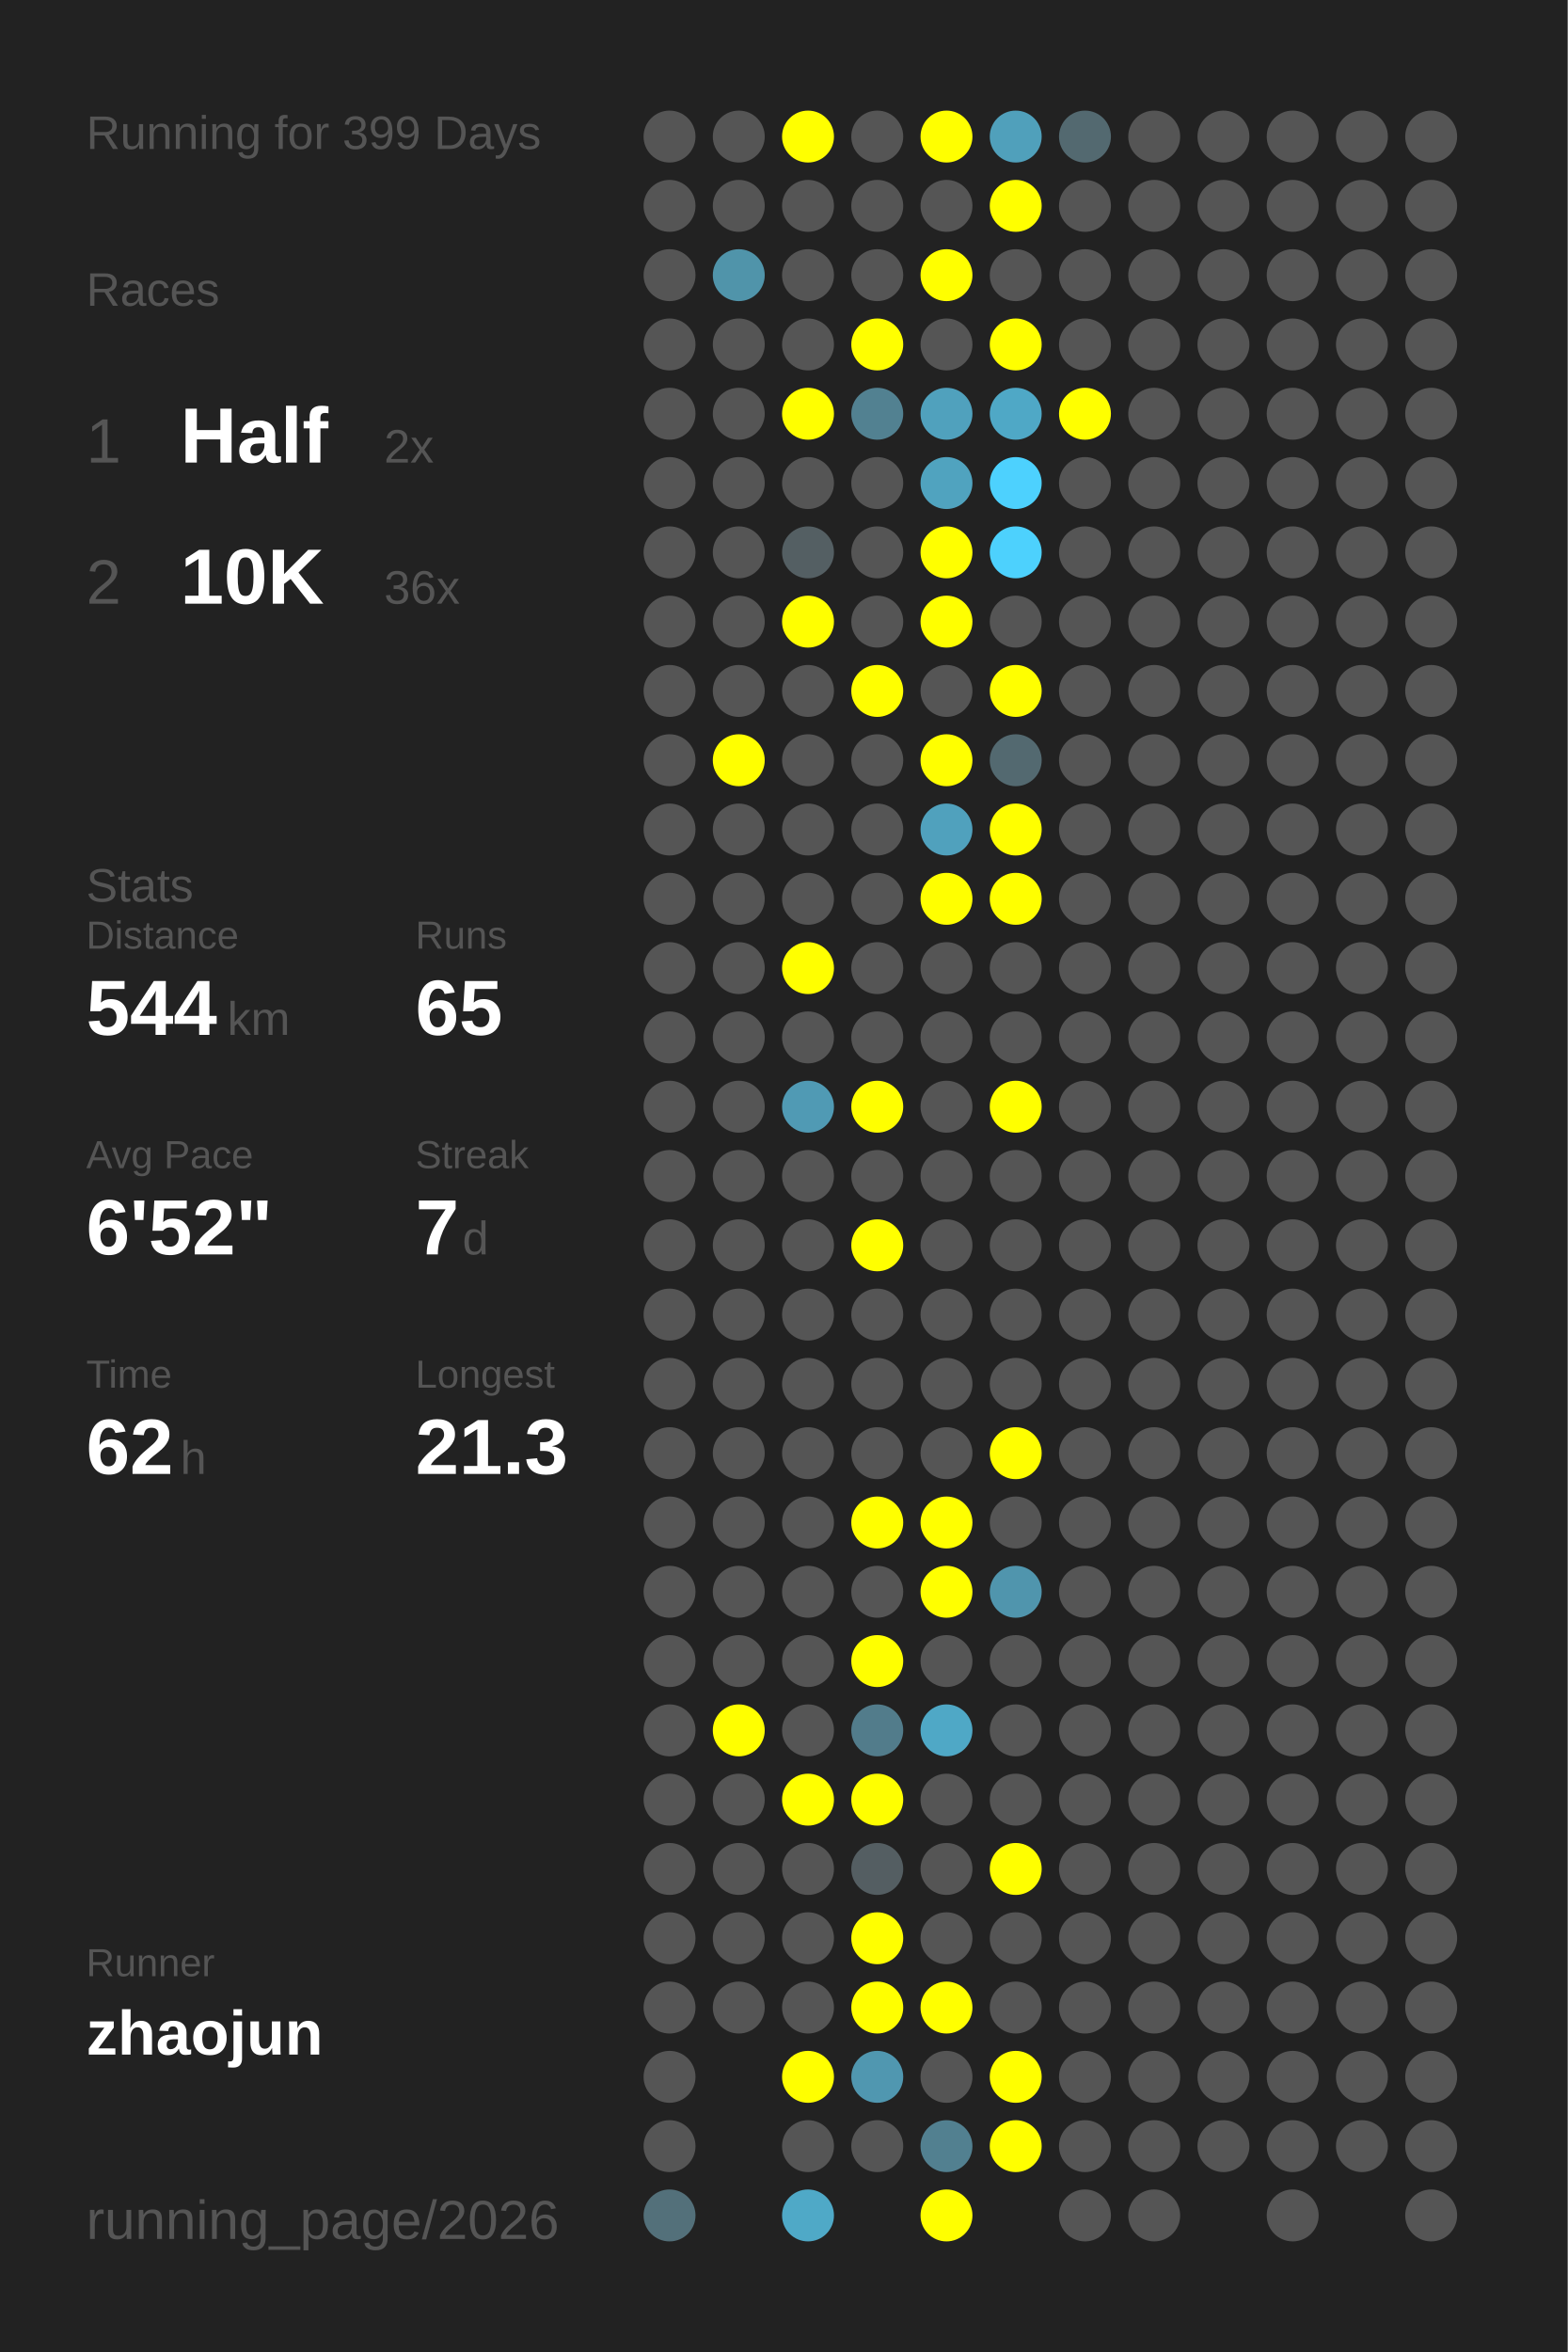
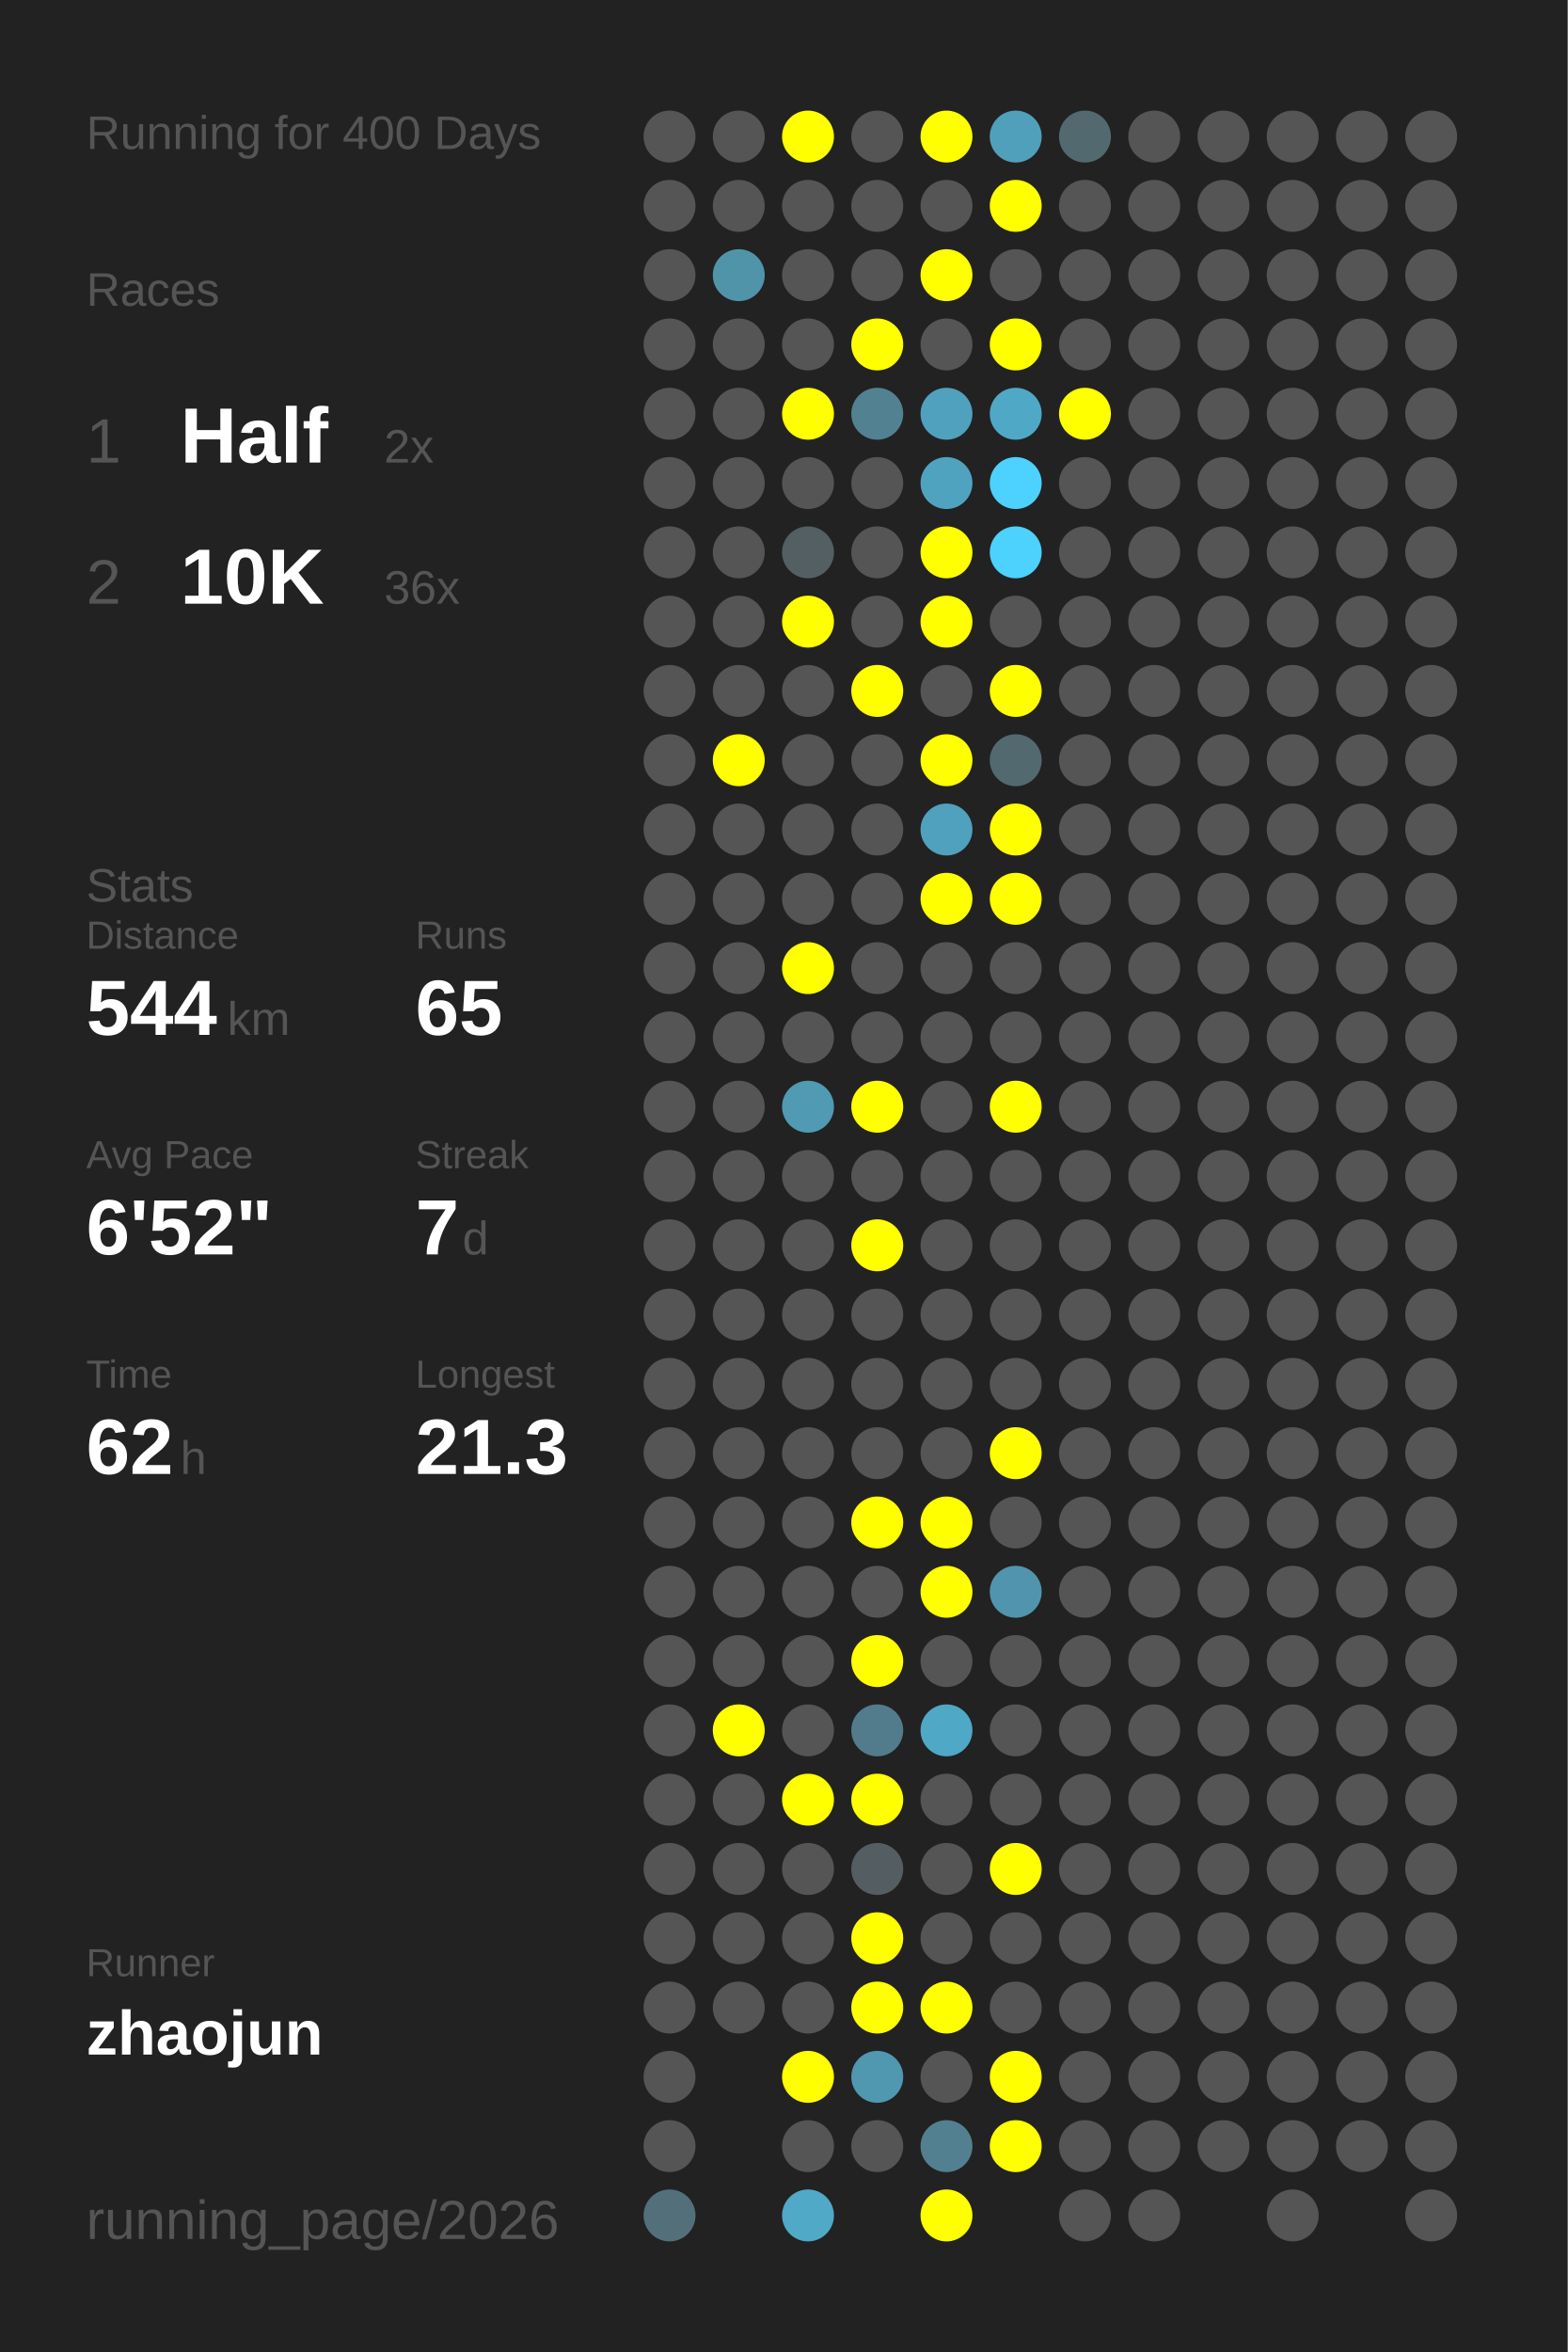
<svg xmlns="http://www.w3.org/2000/svg" baseProfile="full" height="300mm" version="1.1" viewBox="0,0,200,300" width="200mm">
  <defs />
  <rect fill="#222222" height="300" width="200" x="0" y="0" />
-   <text fill="#555555" style="font-size:6px; font-family:Arial;" x="11" y="19">Running for 399 Days</text>
+   <text fill="#555555" style="font-size:6px; font-family:Arial;" x="11" y="19">Running for 400 Days</text>
  <text fill="#555555" style="font-size:6px; font-family:Arial;" x="11" y="39">Races</text>
  <text fill="#555555" style="font-size:8px; font-family:Arial;" x="11" y="59">1</text>
  <text fill="#FFFFFF" style="font-size:10px; font-family:Arial; font-weight:bold;" x="23" y="59">Half</text>
  <text fill="#555555" style="font-size:6px; font-family:Arial;" x="49" y="59">2x</text>
  <text fill="#555555" style="font-size:8px; font-family:Arial;" x="11" y="77">2</text>
  <text fill="#FFFFFF" style="font-size:10px; font-family:Arial; font-weight:bold;" x="23" y="77">10K</text>
  <text fill="#555555" style="font-size:6px; font-family:Arial;" x="49" y="77">36x</text>
  <text fill="#555555" style="font-size:6px; font-family:Arial;" x="11" y="115">Stats</text>
  <text fill="#555555" style="font-size:5px; font-family:Arial;" x="11" y="121">Distance</text>
  <text fill="#FFFFFF" style="font-size:10px; font-family:Arial; font-weight:bold;" x="11" y="132">544</text>
  <text fill="#555555" style="font-size:6px; font-family:Arial;" x="29" y="132">km</text>
  <text fill="#555555" style="font-size:5px; font-family:Arial;" x="53" y="121">Runs</text>
  <text fill="#FFFFFF" style="font-size:10px; font-family:Arial; font-weight:bold;" x="53" y="132">65</text>
  <text fill="#555555" style="font-size:5px; font-family:Arial;" x="11" y="149">Avg Pace</text>
  <text fill="#FFFFFF" style="font-size:10px; font-family:Arial; font-weight:bold;" x="11" y="160">6'52"</text>
  <text fill="#555555" style="font-size:5px; font-family:Arial;" x="53" y="149">Streak</text>
  <text fill="#FFFFFF" style="font-size:10px; font-family:Arial; font-weight:bold;" x="53" y="160">7</text>
  <text fill="#555555" style="font-size:6px; font-family:Arial;" x="59" y="160">d</text>
  <text fill="#555555" style="font-size:5px; font-family:Arial;" x="11" y="177">Time</text>
  <text fill="#FFFFFF" style="font-size:10px; font-family:Arial; font-weight:bold;" x="11" y="188">62</text>
  <text fill="#555555" style="font-size:6px; font-family:Arial;" x="23" y="188">h</text>
  <text fill="#555555" style="font-size:5px; font-family:Arial;" x="53" y="177">Longest</text>
  <text fill="#FFFFFF" style="font-size:10px; font-family:Arial; font-weight:bold;" x="53" y="188">21.3</text>
  <text fill="#555555" style="font-size:5px; font-family:Arial;" x="11" y="252.065">Runner</text>
  <text fill="#FFFFFF" style="font-size:8px; font-family:Arial; font-weight:bold;" x="11" y="262.065">zhaojun</text>
  <text fill="#555555" style="font-size:7px; font-family:Arial;" x="11" y="285.581">running_page/2026</text>
  <circle cx="85.417" cy="17.419" fill="#555555" r="3.312" />
  <circle cx="85.417" cy="26.258" fill="#555555" r="3.312" />
  <circle cx="85.417" cy="35.097" fill="#555555" r="3.312" />
  <circle cx="85.417" cy="43.935" fill="#555555" r="3.312" />
  <circle cx="85.417" cy="52.774" fill="#555555" r="3.312" />
  <circle cx="85.417" cy="61.613" fill="#555555" r="3.312" />
  <circle cx="85.417" cy="70.452" fill="#555555" r="3.312" />
  <circle cx="85.417" cy="79.29" fill="#555555" r="3.312" />
  <circle cx="85.417" cy="88.129" fill="#555555" r="3.312" />
  <circle cx="85.417" cy="96.968" fill="#555555" r="3.312" />
  <circle cx="85.417" cy="105.806" fill="#555555" r="3.312" />
  <circle cx="85.417" cy="114.645" fill="#555555" r="3.312" />
  <circle cx="85.417" cy="123.484" fill="#555555" r="3.312" />
  <circle cx="85.417" cy="132.323" fill="#555555" r="3.312" />
  <circle cx="85.417" cy="141.161" fill="#555555" r="3.312" />
  <circle cx="85.417" cy="150" fill="#555555" r="3.312" />
  <circle cx="85.417" cy="158.839" fill="#555555" r="3.312" />
  <circle cx="85.417" cy="167.677" fill="#555555" r="3.312" />
  <circle cx="85.417" cy="176.516" fill="#555555" r="3.312" />
  <circle cx="85.417" cy="185.355" fill="#555555" r="3.312" />
  <circle cx="85.417" cy="194.194" fill="#555555" r="3.312" />
  <circle cx="85.417" cy="203.032" fill="#555555" r="3.312" />
  <circle cx="85.417" cy="211.871" fill="#555555" r="3.312" />
  <circle cx="85.417" cy="220.71" fill="#555555" r="3.312" />
  <circle cx="85.417" cy="229.548" fill="#555555" r="3.312" />
  <circle cx="85.417" cy="238.387" fill="#555555" r="3.312" />
  <circle cx="85.417" cy="247.226" fill="#555555" r="3.312" />
  <circle cx="85.417" cy="256.065" fill="#555555" r="3.312" />
  <circle cx="85.417" cy="264.903" fill="#555555" r="3.312" />
  <circle cx="85.417" cy="273.742" fill="#555555" r="3.312" />
  <circle cx="85.417" cy="282.581" fill="#53707a" r="3.312" />
  <circle cx="94.25" cy="17.419" fill="#555555" r="3.312" />
  <circle cx="94.25" cy="26.258" fill="#555555" r="3.312" />
  <circle cx="94.25" cy="35.097" fill="#5094aa" r="3.312" />
  <circle cx="94.25" cy="43.935" fill="#555555" r="3.312" />
  <circle cx="94.25" cy="52.774" fill="#555555" r="3.312" />
  <circle cx="94.25" cy="61.613" fill="#555555" r="3.312" />
  <circle cx="94.25" cy="70.452" fill="#555555" r="3.312" />
  <circle cx="94.25" cy="79.29" fill="#555555" r="3.312" />
  <circle cx="94.25" cy="88.129" fill="#555555" r="3.312" />
  <circle cx="94.25" cy="96.968" fill="#FFFF00" r="3.312" />
  <circle cx="94.25" cy="105.806" fill="#555555" r="3.312" />
  <circle cx="94.25" cy="114.645" fill="#555555" r="3.312" />
  <circle cx="94.25" cy="123.484" fill="#555555" r="3.312" />
  <circle cx="94.25" cy="132.323" fill="#555555" r="3.312" />
  <circle cx="94.25" cy="141.161" fill="#555555" r="3.312" />
  <circle cx="94.25" cy="150" fill="#555555" r="3.312" />
  <circle cx="94.25" cy="158.839" fill="#555555" r="3.312" />
  <circle cx="94.25" cy="167.677" fill="#555555" r="3.312" />
  <circle cx="94.25" cy="176.516" fill="#555555" r="3.312" />
  <circle cx="94.25" cy="185.355" fill="#555555" r="3.312" />
  <circle cx="94.25" cy="194.194" fill="#555555" r="3.312" />
  <circle cx="94.25" cy="203.032" fill="#555555" r="3.312" />
  <circle cx="94.25" cy="211.871" fill="#555555" r="3.312" />
  <circle cx="94.25" cy="220.71" fill="#FFFF00" r="3.312" />
  <circle cx="94.25" cy="229.548" fill="#555555" r="3.312" />
  <circle cx="94.25" cy="238.387" fill="#555555" r="3.312" />
  <circle cx="94.25" cy="247.226" fill="#555555" r="3.312" />
  <circle cx="94.25" cy="256.065" fill="#555555" r="3.312" />
  <circle cx="103.083" cy="17.419" fill="#FFFF00" r="3.312" />
  <circle cx="103.083" cy="26.258" fill="#555555" r="3.312" />
  <circle cx="103.083" cy="35.097" fill="#555555" r="3.312" />
  <circle cx="103.083" cy="43.935" fill="#555555" r="3.312" />
  <circle cx="103.083" cy="52.774" fill="#FFFF00" r="3.312" />
  <circle cx="103.083" cy="61.613" fill="#555555" r="3.312" />
  <circle cx="103.083" cy="70.452" fill="#545f63" r="3.312" />
  <circle cx="103.083" cy="79.29" fill="#FFFF00" r="3.312" />
  <circle cx="103.083" cy="88.129" fill="#555555" r="3.312" />
  <circle cx="103.083" cy="96.968" fill="#555555" r="3.312" />
  <circle cx="103.083" cy="105.806" fill="#555555" r="3.312" />
  <circle cx="103.083" cy="114.645" fill="#555555" r="3.312" />
  <circle cx="103.083" cy="123.484" fill="#FFFF00" r="3.312" />
  <circle cx="103.083" cy="132.323" fill="#555555" r="3.312" />
  <circle cx="103.083" cy="141.161" fill="#509ab4" r="3.312" />
  <circle cx="103.083" cy="150" fill="#555555" r="3.312" />
  <circle cx="103.083" cy="158.839" fill="#555555" r="3.312" />
  <circle cx="103.083" cy="167.677" fill="#555555" r="3.312" />
  <circle cx="103.083" cy="176.516" fill="#555555" r="3.312" />
  <circle cx="103.083" cy="185.355" fill="#555555" r="3.312" />
  <circle cx="103.083" cy="194.194" fill="#555555" r="3.312" />
  <circle cx="103.083" cy="203.032" fill="#555555" r="3.312" />
  <circle cx="103.083" cy="211.871" fill="#555555" r="3.312" />
  <circle cx="103.083" cy="220.71" fill="#555555" r="3.312" />
  <circle cx="103.083" cy="229.548" fill="#FFFF00" r="3.312" />
  <circle cx="103.083" cy="238.387" fill="#555555" r="3.312" />
  <circle cx="103.083" cy="247.226" fill="#555555" r="3.312" />
  <circle cx="103.083" cy="256.065" fill="#555555" r="3.312" />
  <circle cx="103.083" cy="264.903" fill="#FFFF00" r="3.312" />
  <circle cx="103.083" cy="273.742" fill="#555555" r="3.312" />
  <circle cx="103.083" cy="282.581" fill="#4fa9c7" r="3.312" />
  <circle cx="111.917" cy="17.419" fill="#555555" r="3.312" />
  <circle cx="111.917" cy="26.258" fill="#555555" r="3.312" />
  <circle cx="111.917" cy="35.097" fill="#555555" r="3.312" />
  <circle cx="111.917" cy="43.935" fill="#FFFF00" r="3.312" />
  <circle cx="111.917" cy="52.774" fill="#528191" r="3.312" />
  <circle cx="111.917" cy="61.613" fill="#555555" r="3.312" />
  <circle cx="111.917" cy="70.452" fill="#555555" r="3.312" />
  <circle cx="111.917" cy="79.29" fill="#555555" r="3.312" />
  <circle cx="111.917" cy="88.129" fill="#FFFF00" r="3.312" />
  <circle cx="111.917" cy="96.968" fill="#555555" r="3.312" />
  <circle cx="111.917" cy="105.806" fill="#555555" r="3.312" />
  <circle cx="111.917" cy="114.645" fill="#555555" r="3.312" />
  <circle cx="111.917" cy="123.484" fill="#555555" r="3.312" />
  <circle cx="111.917" cy="132.323" fill="#555555" r="3.312" />
  <circle cx="111.917" cy="141.161" fill="#FFFF00" r="3.312" />
  <circle cx="111.917" cy="150" fill="#555555" r="3.312" />
  <circle cx="111.917" cy="158.839" fill="#FFFF00" r="3.312" />
  <circle cx="111.917" cy="167.677" fill="#555555" r="3.312" />
  <circle cx="111.917" cy="176.516" fill="#555555" r="3.312" />
  <circle cx="111.917" cy="185.355" fill="#555555" r="3.312" />
  <circle cx="111.917" cy="194.194" fill="#FFFF00" r="3.312" />
  <circle cx="111.917" cy="203.032" fill="#555555" r="3.312" />
  <circle cx="111.917" cy="211.871" fill="#FFFF00" r="3.312" />
  <circle cx="111.917" cy="220.71" fill="#527c8b" r="3.312" />
  <circle cx="111.917" cy="229.548" fill="#FFFF00" r="3.312" />
  <circle cx="111.917" cy="238.387" fill="#545e62" r="3.312" />
  <circle cx="111.917" cy="247.226" fill="#FFFF00" r="3.312" />
  <circle cx="111.917" cy="256.065" fill="#FFFF00" r="3.312" />
  <circle cx="111.917" cy="264.903" fill="#5097b0" r="3.312" />
  <circle cx="111.917" cy="273.742" fill="#555555" r="3.312" />
  <circle cx="120.75" cy="17.419" fill="#FFFF00" r="3.312" />
  <circle cx="120.75" cy="26.258" fill="#555555" r="3.312" />
  <circle cx="120.75" cy="35.097" fill="#FFFF00" r="3.312" />
  <circle cx="120.75" cy="43.935" fill="#555555" r="3.312" />
  <circle cx="120.75" cy="52.774" fill="#50a1bd" r="3.312" />
  <circle cx="120.75" cy="61.613" fill="#50a3bf" r="3.312" />
  <circle cx="120.75" cy="70.452" fill="#FFFF00" r="3.312" />
  <circle cx="120.75" cy="79.29" fill="#FFFF00" r="3.312" />
  <circle cx="120.75" cy="88.129" fill="#555555" r="3.312" />
  <circle cx="120.75" cy="96.968" fill="#FFFF00" r="3.312" />
  <circle cx="120.75" cy="105.806" fill="#50a1bd" r="3.312" />
  <circle cx="120.75" cy="114.645" fill="#FFFF00" r="3.312" />
  <circle cx="120.75" cy="123.484" fill="#555555" r="3.312" />
  <circle cx="120.75" cy="132.323" fill="#555555" r="3.312" />
  <circle cx="120.75" cy="141.161" fill="#555555" r="3.312" />
  <circle cx="120.75" cy="150" fill="#555555" r="3.312" />
  <circle cx="120.75" cy="158.839" fill="#555555" r="3.312" />
  <circle cx="120.75" cy="167.677" fill="#555555" r="3.312" />
  <circle cx="120.75" cy="176.516" fill="#555555" r="3.312" />
  <circle cx="120.75" cy="185.355" fill="#555555" r="3.312" />
  <circle cx="120.75" cy="194.194" fill="#FFFF00" r="3.312" />
  <circle cx="120.75" cy="203.032" fill="#FFFF00" r="3.312" />
  <circle cx="120.75" cy="211.871" fill="#555555" r="3.312" />
  <circle cx="120.75" cy="220.71" fill="#4fa8c6" r="3.312" />
  <circle cx="120.75" cy="229.548" fill="#555555" r="3.312" />
  <circle cx="120.75" cy="238.387" fill="#555555" r="3.312" />
  <circle cx="120.75" cy="247.226" fill="#555555" r="3.312" />
  <circle cx="120.75" cy="256.065" fill="#FFFF00" r="3.312" />
  <circle cx="120.75" cy="264.903" fill="#555555" r="3.312" />
  <circle cx="120.75" cy="273.742" fill="#528090" r="3.312" />
  <circle cx="120.75" cy="282.581" fill="#FFFF00" r="3.312" />
  <circle cx="129.583" cy="17.419" fill="#50a0bb" r="3.312" />
  <circle cx="129.583" cy="26.258" fill="#FFFF00" r="3.312" />
  <circle cx="129.583" cy="35.097" fill="#555555" r="3.312" />
  <circle cx="129.583" cy="43.935" fill="#FFFF00" r="3.312" />
  <circle cx="129.583" cy="52.774" fill="#4fa8c6" r="3.312" />
  <circle cx="129.583" cy="61.613" fill="#4dd1fe" r="3.312" />
  <circle cx="129.583" cy="70.452" fill="#4dd1fd" r="3.312" />
  <circle cx="129.583" cy="79.29" fill="#555555" r="3.312" />
  <circle cx="129.583" cy="88.129" fill="#FFFF00" r="3.312" />
  <circle cx="129.583" cy="96.968" fill="#536970" r="3.312" />
  <circle cx="129.583" cy="105.806" fill="#FFFF00" r="3.312" />
  <circle cx="129.583" cy="114.645" fill="#FFFF00" r="3.312" />
  <circle cx="129.583" cy="123.484" fill="#555555" r="3.312" />
  <circle cx="129.583" cy="132.323" fill="#555555" r="3.312" />
  <circle cx="129.583" cy="141.161" fill="#FFFF00" r="3.312" />
  <circle cx="129.583" cy="150" fill="#555555" r="3.312" />
  <circle cx="129.583" cy="158.839" fill="#555555" r="3.312" />
  <circle cx="129.583" cy="167.677" fill="#555555" r="3.312" />
  <circle cx="129.583" cy="176.516" fill="#555555" r="3.312" />
  <circle cx="129.583" cy="185.355" fill="#FFFF00" r="3.312" />
  <circle cx="129.583" cy="194.194" fill="#555555" r="3.312" />
  <circle cx="129.583" cy="203.032" fill="#5095ad" r="3.312" />
  <circle cx="129.583" cy="211.871" fill="#555555" r="3.312" />
  <circle cx="129.583" cy="220.71" fill="#555555" r="3.312" />
  <circle cx="129.583" cy="229.548" fill="#555555" r="3.312" />
  <circle cx="129.583" cy="238.387" fill="#FFFF00" r="3.312" />
  <circle cx="129.583" cy="247.226" fill="#555555" r="3.312" />
  <circle cx="129.583" cy="256.065" fill="#555555" r="3.312" />
  <circle cx="129.583" cy="264.903" fill="#FFFF00" r="3.312" />
  <circle cx="129.583" cy="273.742" fill="#FFFF00" r="3.312" />
  <circle cx="138.417" cy="17.419" fill="#536970" r="3.312" />
  <circle cx="138.417" cy="26.258" fill="#555555" r="3.312" />
  <circle cx="138.417" cy="35.097" fill="#555555" r="3.312" />
  <circle cx="138.417" cy="43.935" fill="#555555" r="3.312" />
  <circle cx="138.417" cy="52.774" fill="#FFFF00" r="3.312" />
  <circle cx="138.417" cy="61.613" fill="#555555" r="3.312" />
  <circle cx="138.417" cy="70.452" fill="#555555" r="3.312" />
  <circle cx="138.417" cy="79.29" fill="#555555" r="3.312" />
  <circle cx="138.417" cy="88.129" fill="#555555" r="3.312" />
  <circle cx="138.417" cy="96.968" fill="#555555" r="3.312" />
  <circle cx="138.417" cy="105.806" fill="#555555" r="3.312" />
  <circle cx="138.417" cy="114.645" fill="#555555" r="3.312" />
  <circle cx="138.417" cy="123.484" fill="#555555" r="3.312" />
  <circle cx="138.417" cy="132.323" fill="#555555" r="3.312" />
  <circle cx="138.417" cy="141.161" fill="#555555" r="3.312" />
  <circle cx="138.417" cy="150" fill="#555555" r="3.312" />
  <circle cx="138.417" cy="158.839" fill="#555555" r="3.312" />
  <circle cx="138.417" cy="167.677" fill="#555555" r="3.312" />
  <circle cx="138.417" cy="176.516" fill="#555555" r="3.312" />
  <circle cx="138.417" cy="185.355" fill="#555555" r="3.312" />
  <circle cx="138.417" cy="194.194" fill="#555555" r="3.312" />
  <circle cx="138.417" cy="203.032" fill="#555555" r="3.312" />
  <circle cx="138.417" cy="211.871" fill="#555555" r="3.312" />
  <circle cx="138.417" cy="220.71" fill="#555555" r="3.312" />
  <circle cx="138.417" cy="229.548" fill="#555555" r="3.312" />
  <circle cx="138.417" cy="238.387" fill="#555555" r="3.312" />
  <circle cx="138.417" cy="247.226" fill="#555555" r="3.312" />
  <circle cx="138.417" cy="256.065" fill="#555555" r="3.312" />
  <circle cx="138.417" cy="264.903" fill="#555555" r="3.312" />
  <circle cx="138.417" cy="273.742" fill="#555555" r="3.312" />
  <circle cx="138.417" cy="282.581" fill="#555555" r="3.312" />
  <circle cx="147.25" cy="17.419" fill="#555555" r="3.312" />
  <circle cx="147.25" cy="26.258" fill="#555555" r="3.312" />
  <circle cx="147.25" cy="35.097" fill="#555555" r="3.312" />
  <circle cx="147.25" cy="43.935" fill="#555555" r="3.312" />
  <circle cx="147.25" cy="52.774" fill="#555555" r="3.312" />
  <circle cx="147.25" cy="61.613" fill="#555555" r="3.312" />
  <circle cx="147.25" cy="70.452" fill="#555555" r="3.312" />
  <circle cx="147.25" cy="79.29" fill="#555555" r="3.312" />
  <circle cx="147.25" cy="88.129" fill="#555555" r="3.312" />
  <circle cx="147.25" cy="96.968" fill="#555555" r="3.312" />
  <circle cx="147.25" cy="105.806" fill="#555555" r="3.312" />
  <circle cx="147.25" cy="114.645" fill="#555555" r="3.312" />
  <circle cx="147.25" cy="123.484" fill="#555555" r="3.312" />
  <circle cx="147.25" cy="132.323" fill="#555555" r="3.312" />
  <circle cx="147.25" cy="141.161" fill="#555555" r="3.312" />
  <circle cx="147.25" cy="150" fill="#555555" r="3.312" />
  <circle cx="147.25" cy="158.839" fill="#555555" r="3.312" />
  <circle cx="147.25" cy="167.677" fill="#555555" r="3.312" />
  <circle cx="147.25" cy="176.516" fill="#555555" r="3.312" />
  <circle cx="147.25" cy="185.355" fill="#555555" r="3.312" />
  <circle cx="147.25" cy="194.194" fill="#555555" r="3.312" />
  <circle cx="147.25" cy="203.032" fill="#555555" r="3.312" />
  <circle cx="147.25" cy="211.871" fill="#555555" r="3.312" />
  <circle cx="147.25" cy="220.71" fill="#555555" r="3.312" />
  <circle cx="147.25" cy="229.548" fill="#555555" r="3.312" />
  <circle cx="147.25" cy="238.387" fill="#555555" r="3.312" />
  <circle cx="147.25" cy="247.226" fill="#555555" r="3.312" />
  <circle cx="147.25" cy="256.065" fill="#555555" r="3.312" />
  <circle cx="147.25" cy="264.903" fill="#555555" r="3.312" />
  <circle cx="147.25" cy="273.742" fill="#555555" r="3.312" />
  <circle cx="147.25" cy="282.581" fill="#555555" r="3.312" />
  <circle cx="156.083" cy="17.419" fill="#555555" r="3.312" />
  <circle cx="156.083" cy="26.258" fill="#555555" r="3.312" />
  <circle cx="156.083" cy="35.097" fill="#555555" r="3.312" />
  <circle cx="156.083" cy="43.935" fill="#555555" r="3.312" />
  <circle cx="156.083" cy="52.774" fill="#555555" r="3.312" />
  <circle cx="156.083" cy="61.613" fill="#555555" r="3.312" />
  <circle cx="156.083" cy="70.452" fill="#555555" r="3.312" />
  <circle cx="156.083" cy="79.29" fill="#555555" r="3.312" />
  <circle cx="156.083" cy="88.129" fill="#555555" r="3.312" />
  <circle cx="156.083" cy="96.968" fill="#555555" r="3.312" />
  <circle cx="156.083" cy="105.806" fill="#555555" r="3.312" />
  <circle cx="156.083" cy="114.645" fill="#555555" r="3.312" />
  <circle cx="156.083" cy="123.484" fill="#555555" r="3.312" />
  <circle cx="156.083" cy="132.323" fill="#555555" r="3.312" />
  <circle cx="156.083" cy="141.161" fill="#555555" r="3.312" />
  <circle cx="156.083" cy="150" fill="#555555" r="3.312" />
  <circle cx="156.083" cy="158.839" fill="#555555" r="3.312" />
  <circle cx="156.083" cy="167.677" fill="#555555" r="3.312" />
  <circle cx="156.083" cy="176.516" fill="#555555" r="3.312" />
  <circle cx="156.083" cy="185.355" fill="#555555" r="3.312" />
  <circle cx="156.083" cy="194.194" fill="#555555" r="3.312" />
  <circle cx="156.083" cy="203.032" fill="#555555" r="3.312" />
  <circle cx="156.083" cy="211.871" fill="#555555" r="3.312" />
  <circle cx="156.083" cy="220.71" fill="#555555" r="3.312" />
  <circle cx="156.083" cy="229.548" fill="#555555" r="3.312" />
  <circle cx="156.083" cy="238.387" fill="#555555" r="3.312" />
  <circle cx="156.083" cy="247.226" fill="#555555" r="3.312" />
  <circle cx="156.083" cy="256.065" fill="#555555" r="3.312" />
  <circle cx="156.083" cy="264.903" fill="#555555" r="3.312" />
  <circle cx="156.083" cy="273.742" fill="#555555" r="3.312" />
  <circle cx="164.917" cy="17.419" fill="#555555" r="3.312" />
  <circle cx="164.917" cy="26.258" fill="#555555" r="3.312" />
  <circle cx="164.917" cy="35.097" fill="#555555" r="3.312" />
  <circle cx="164.917" cy="43.935" fill="#555555" r="3.312" />
  <circle cx="164.917" cy="52.774" fill="#555555" r="3.312" />
  <circle cx="164.917" cy="61.613" fill="#555555" r="3.312" />
  <circle cx="164.917" cy="70.452" fill="#555555" r="3.312" />
  <circle cx="164.917" cy="79.29" fill="#555555" r="3.312" />
  <circle cx="164.917" cy="88.129" fill="#555555" r="3.312" />
  <circle cx="164.917" cy="96.968" fill="#555555" r="3.312" />
  <circle cx="164.917" cy="105.806" fill="#555555" r="3.312" />
  <circle cx="164.917" cy="114.645" fill="#555555" r="3.312" />
  <circle cx="164.917" cy="123.484" fill="#555555" r="3.312" />
  <circle cx="164.917" cy="132.323" fill="#555555" r="3.312" />
  <circle cx="164.917" cy="141.161" fill="#555555" r="3.312" />
  <circle cx="164.917" cy="150" fill="#555555" r="3.312" />
  <circle cx="164.917" cy="158.839" fill="#555555" r="3.312" />
  <circle cx="164.917" cy="167.677" fill="#555555" r="3.312" />
  <circle cx="164.917" cy="176.516" fill="#555555" r="3.312" />
  <circle cx="164.917" cy="185.355" fill="#555555" r="3.312" />
  <circle cx="164.917" cy="194.194" fill="#555555" r="3.312" />
  <circle cx="164.917" cy="203.032" fill="#555555" r="3.312" />
  <circle cx="164.917" cy="211.871" fill="#555555" r="3.312" />
  <circle cx="164.917" cy="220.71" fill="#555555" r="3.312" />
  <circle cx="164.917" cy="229.548" fill="#555555" r="3.312" />
  <circle cx="164.917" cy="238.387" fill="#555555" r="3.312" />
  <circle cx="164.917" cy="247.226" fill="#555555" r="3.312" />
  <circle cx="164.917" cy="256.065" fill="#555555" r="3.312" />
  <circle cx="164.917" cy="264.903" fill="#555555" r="3.312" />
  <circle cx="164.917" cy="273.742" fill="#555555" r="3.312" />
  <circle cx="164.917" cy="282.581" fill="#555555" r="3.312" />
  <circle cx="173.75" cy="17.419" fill="#555555" r="3.312" />
  <circle cx="173.75" cy="26.258" fill="#555555" r="3.312" />
  <circle cx="173.75" cy="35.097" fill="#555555" r="3.312" />
  <circle cx="173.75" cy="43.935" fill="#555555" r="3.312" />
  <circle cx="173.75" cy="52.774" fill="#555555" r="3.312" />
  <circle cx="173.75" cy="61.613" fill="#555555" r="3.312" />
  <circle cx="173.75" cy="70.452" fill="#555555" r="3.312" />
  <circle cx="173.75" cy="79.29" fill="#555555" r="3.312" />
  <circle cx="173.75" cy="88.129" fill="#555555" r="3.312" />
  <circle cx="173.75" cy="96.968" fill="#555555" r="3.312" />
  <circle cx="173.75" cy="105.806" fill="#555555" r="3.312" />
  <circle cx="173.75" cy="114.645" fill="#555555" r="3.312" />
  <circle cx="173.75" cy="123.484" fill="#555555" r="3.312" />
  <circle cx="173.75" cy="132.323" fill="#555555" r="3.312" />
  <circle cx="173.75" cy="141.161" fill="#555555" r="3.312" />
  <circle cx="173.75" cy="150" fill="#555555" r="3.312" />
  <circle cx="173.75" cy="158.839" fill="#555555" r="3.312" />
  <circle cx="173.75" cy="167.677" fill="#555555" r="3.312" />
  <circle cx="173.75" cy="176.516" fill="#555555" r="3.312" />
  <circle cx="173.75" cy="185.355" fill="#555555" r="3.312" />
  <circle cx="173.75" cy="194.194" fill="#555555" r="3.312" />
  <circle cx="173.75" cy="203.032" fill="#555555" r="3.312" />
  <circle cx="173.75" cy="211.871" fill="#555555" r="3.312" />
  <circle cx="173.75" cy="220.71" fill="#555555" r="3.312" />
  <circle cx="173.75" cy="229.548" fill="#555555" r="3.312" />
  <circle cx="173.75" cy="238.387" fill="#555555" r="3.312" />
  <circle cx="173.75" cy="247.226" fill="#555555" r="3.312" />
  <circle cx="173.75" cy="256.065" fill="#555555" r="3.312" />
  <circle cx="173.75" cy="264.903" fill="#555555" r="3.312" />
  <circle cx="173.75" cy="273.742" fill="#555555" r="3.312" />
  <circle cx="182.583" cy="17.419" fill="#555555" r="3.312" />
  <circle cx="182.583" cy="26.258" fill="#555555" r="3.312" />
  <circle cx="182.583" cy="35.097" fill="#555555" r="3.312" />
  <circle cx="182.583" cy="43.935" fill="#555555" r="3.312" />
  <circle cx="182.583" cy="52.774" fill="#555555" r="3.312" />
  <circle cx="182.583" cy="61.613" fill="#555555" r="3.312" />
  <circle cx="182.583" cy="70.452" fill="#555555" r="3.312" />
  <circle cx="182.583" cy="79.29" fill="#555555" r="3.312" />
  <circle cx="182.583" cy="88.129" fill="#555555" r="3.312" />
  <circle cx="182.583" cy="96.968" fill="#555555" r="3.312" />
  <circle cx="182.583" cy="105.806" fill="#555555" r="3.312" />
  <circle cx="182.583" cy="114.645" fill="#555555" r="3.312" />
  <circle cx="182.583" cy="123.484" fill="#555555" r="3.312" />
  <circle cx="182.583" cy="132.323" fill="#555555" r="3.312" />
  <circle cx="182.583" cy="141.161" fill="#555555" r="3.312" />
  <circle cx="182.583" cy="150" fill="#555555" r="3.312" />
  <circle cx="182.583" cy="158.839" fill="#555555" r="3.312" />
  <circle cx="182.583" cy="167.677" fill="#555555" r="3.312" />
  <circle cx="182.583" cy="176.516" fill="#555555" r="3.312" />
  <circle cx="182.583" cy="185.355" fill="#555555" r="3.312" />
  <circle cx="182.583" cy="194.194" fill="#555555" r="3.312" />
  <circle cx="182.583" cy="203.032" fill="#555555" r="3.312" />
  <circle cx="182.583" cy="211.871" fill="#555555" r="3.312" />
  <circle cx="182.583" cy="220.71" fill="#555555" r="3.312" />
  <circle cx="182.583" cy="229.548" fill="#555555" r="3.312" />
  <circle cx="182.583" cy="238.387" fill="#555555" r="3.312" />
  <circle cx="182.583" cy="247.226" fill="#555555" r="3.312" />
  <circle cx="182.583" cy="256.065" fill="#555555" r="3.312" />
  <circle cx="182.583" cy="264.903" fill="#555555" r="3.312" />
  <circle cx="182.583" cy="273.742" fill="#555555" r="3.312" />
  <circle cx="182.583" cy="282.581" fill="#555555" r="3.312" />
</svg>
